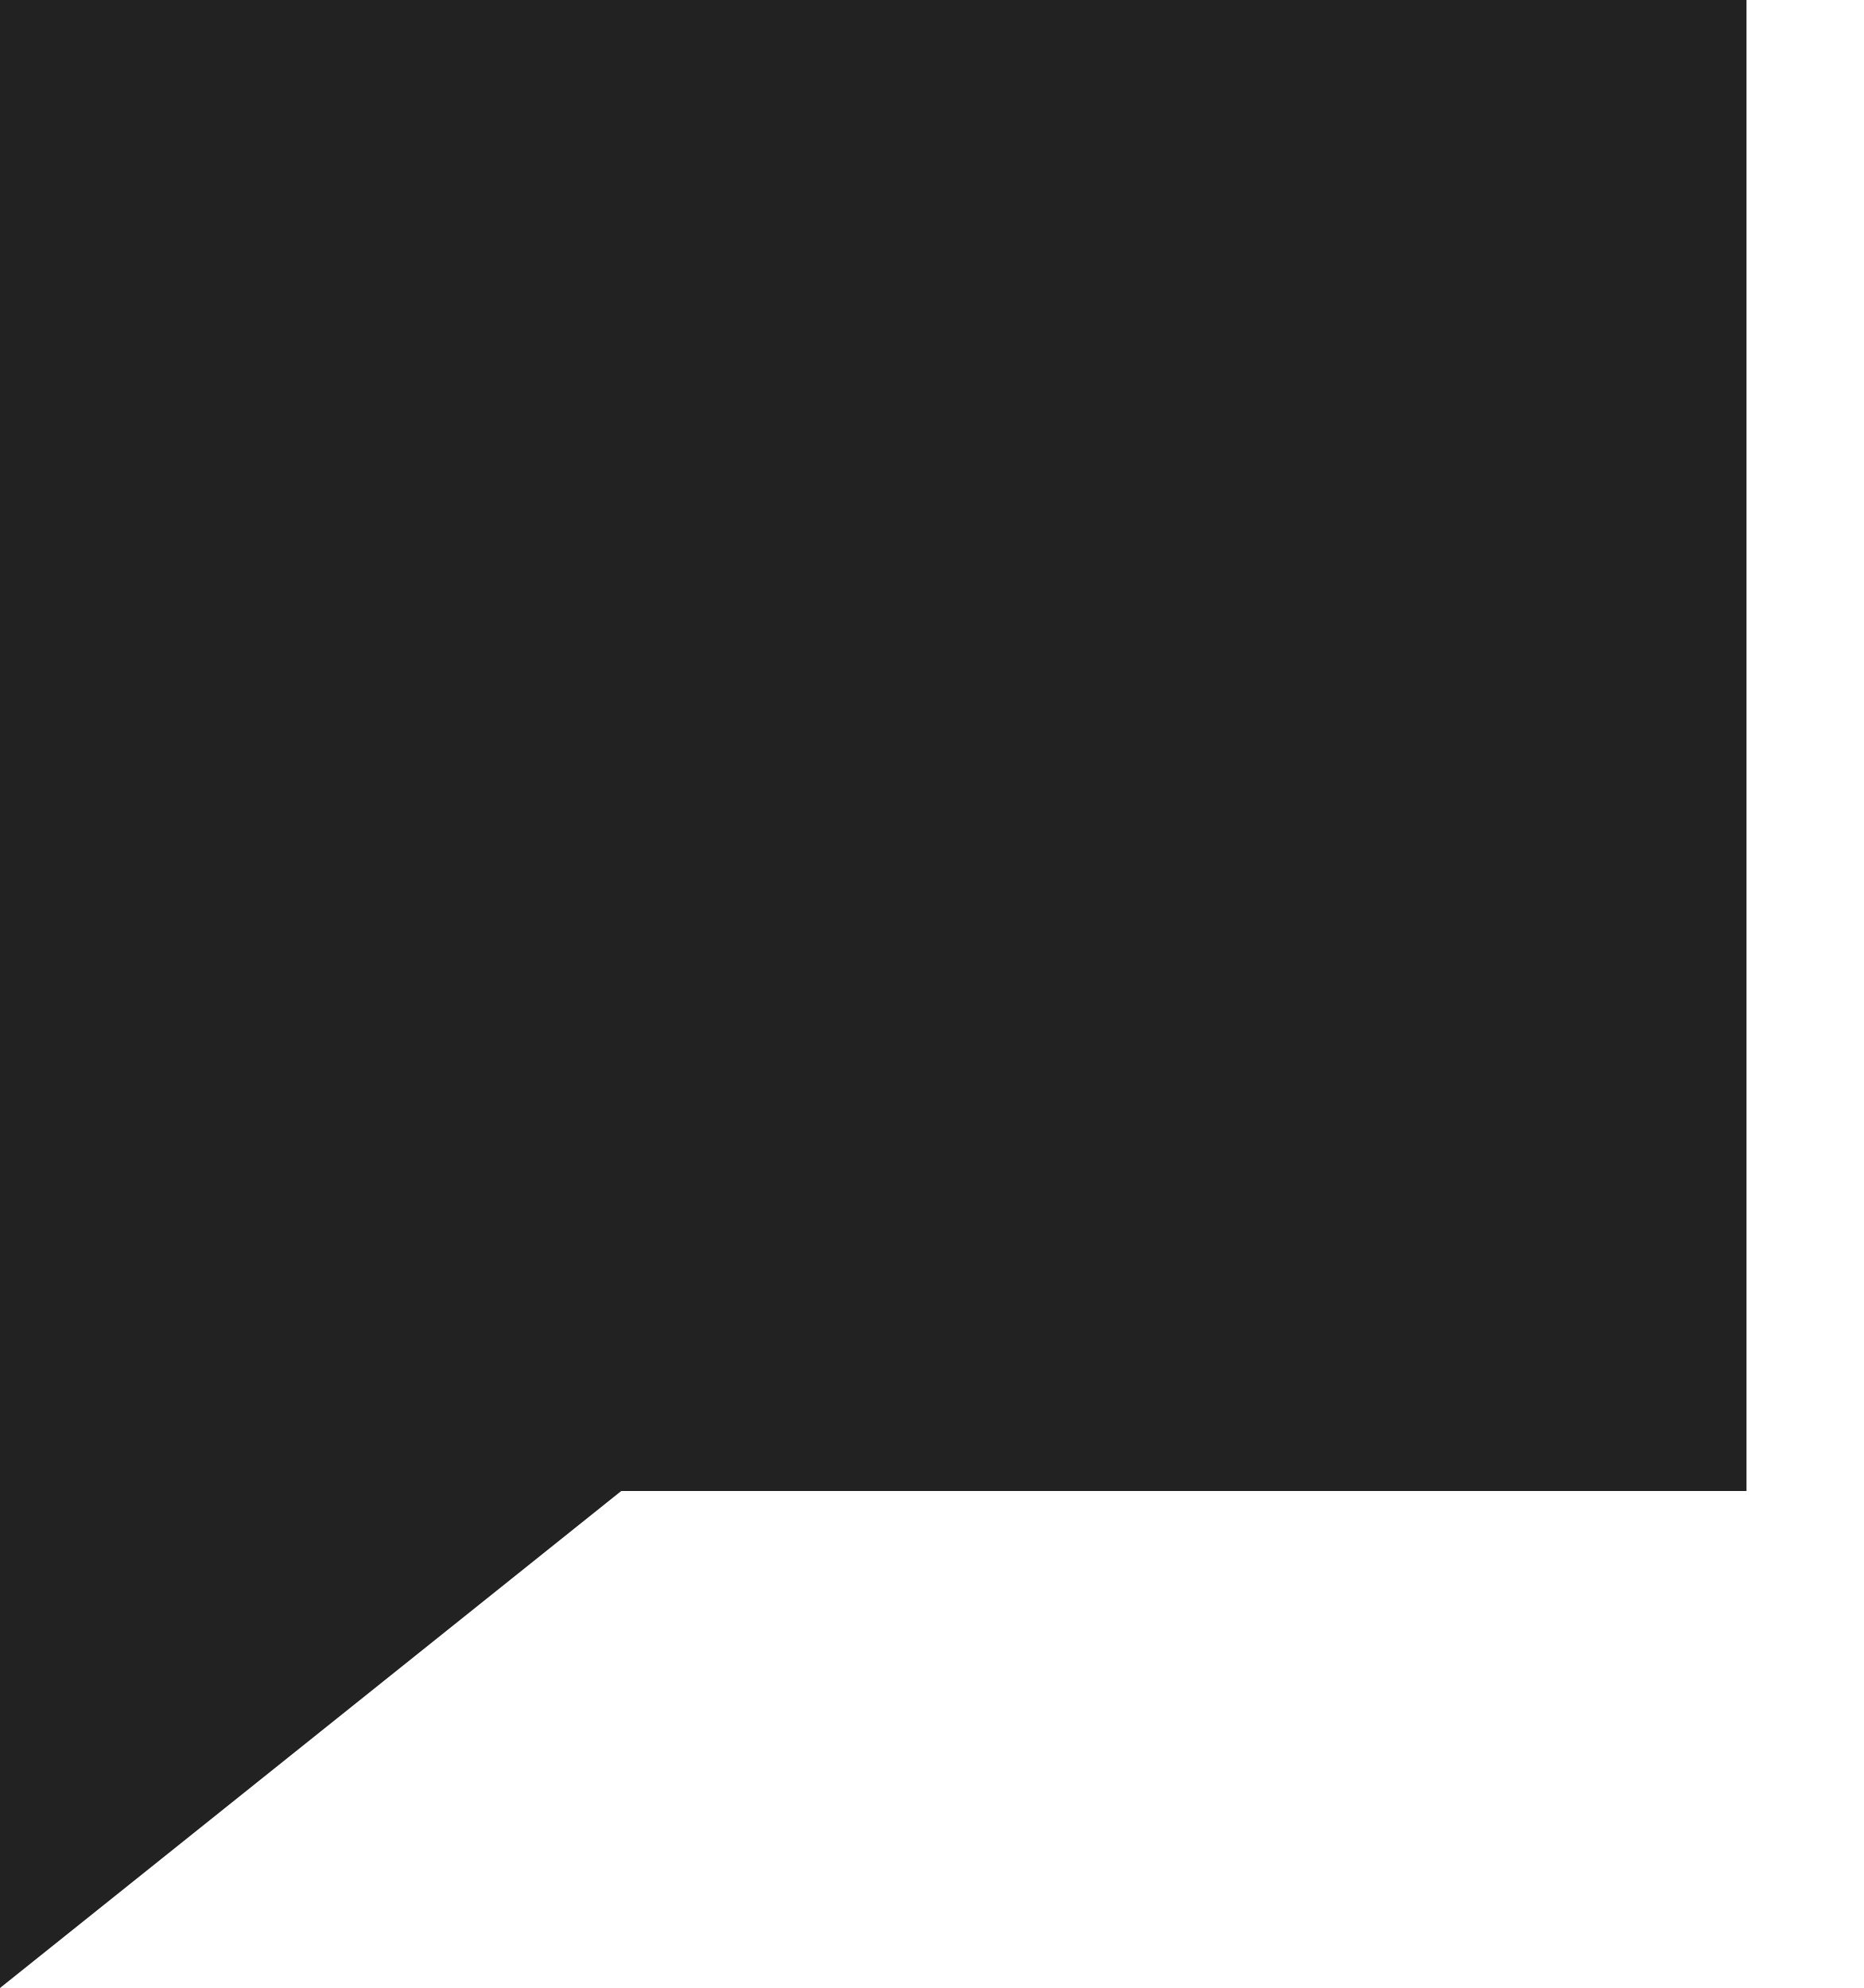
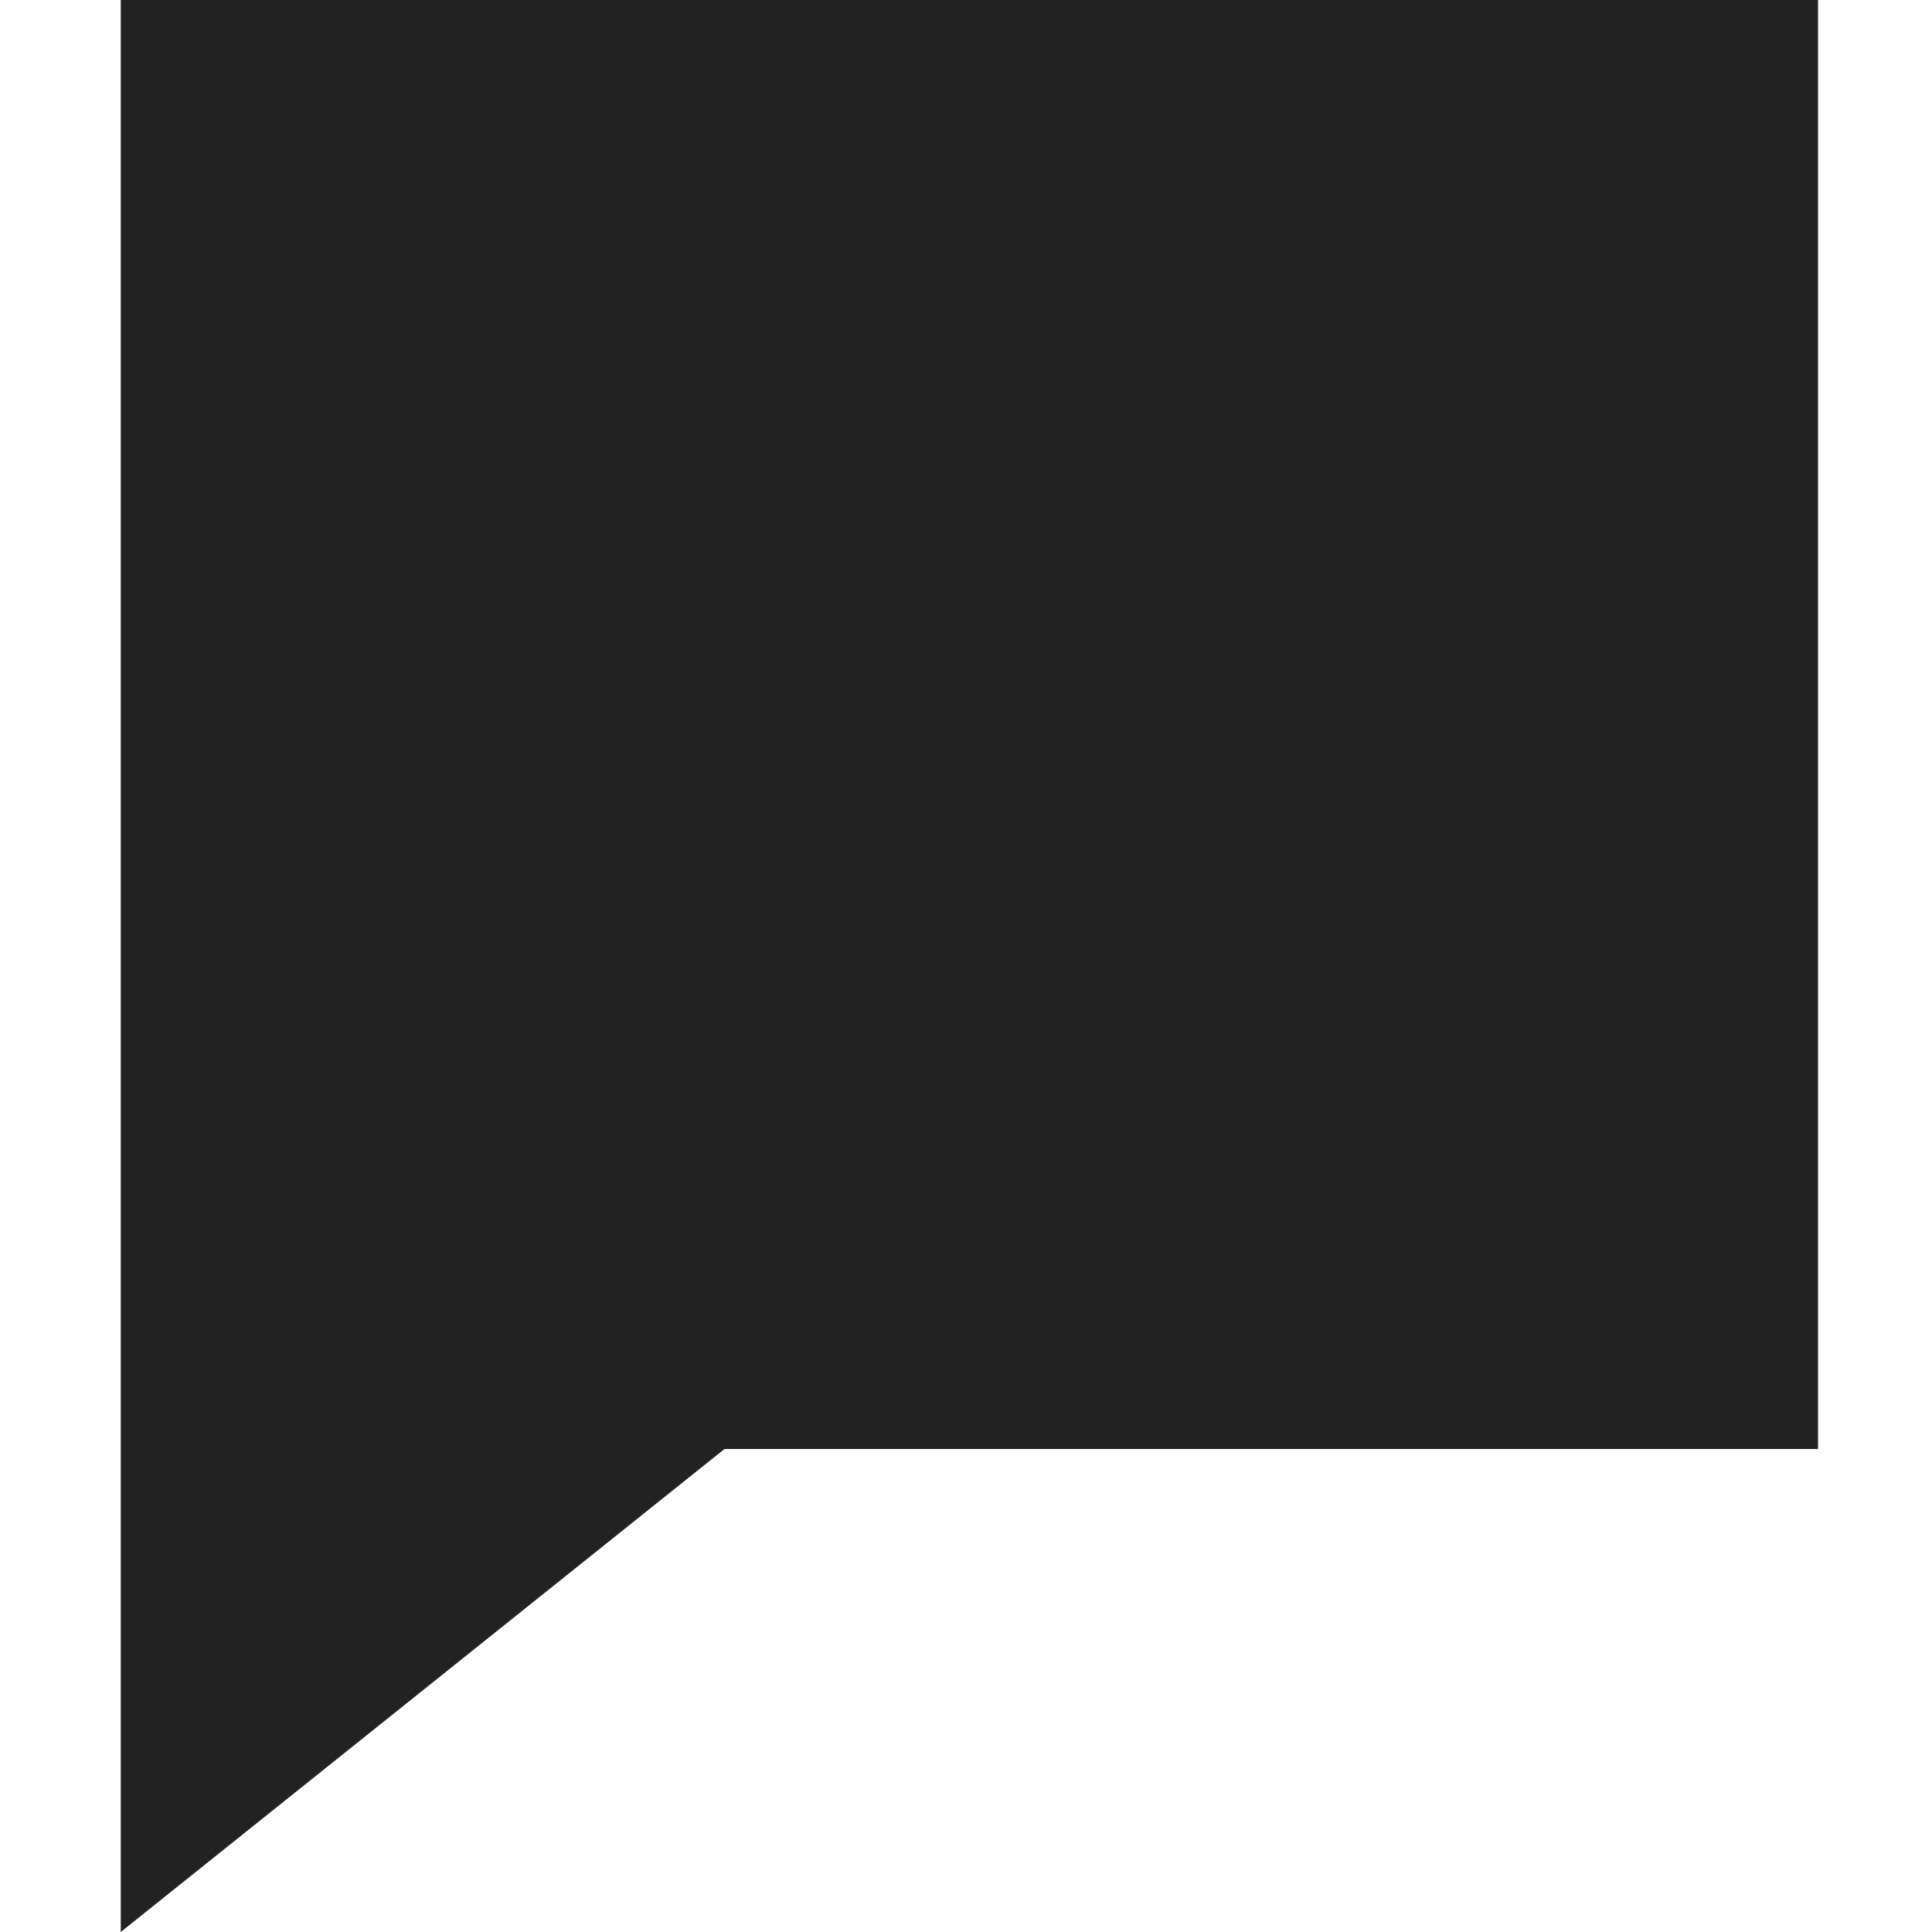
- <svg xmlns="http://www.w3.org/2000/svg" width="15" height="16" viewBox="0 0 15 16">
-   <path fill="#222" fill-rule="evenodd" d="M0 0h14.056v12H0V0zm0 12h5l-5 4v-4z" />
+ <svg xmlns="http://www.w3.org/2000/svg" width="16" height="16" viewBox="0 0 16 16">
+   <path fill="#222222" fill-rule="evenodd" d="M1,0 L15.056,0 L15.056,12 L1,12 L1,0 Z M1,12 L6,12 L1,16 L1,12 Z" />
</svg>
